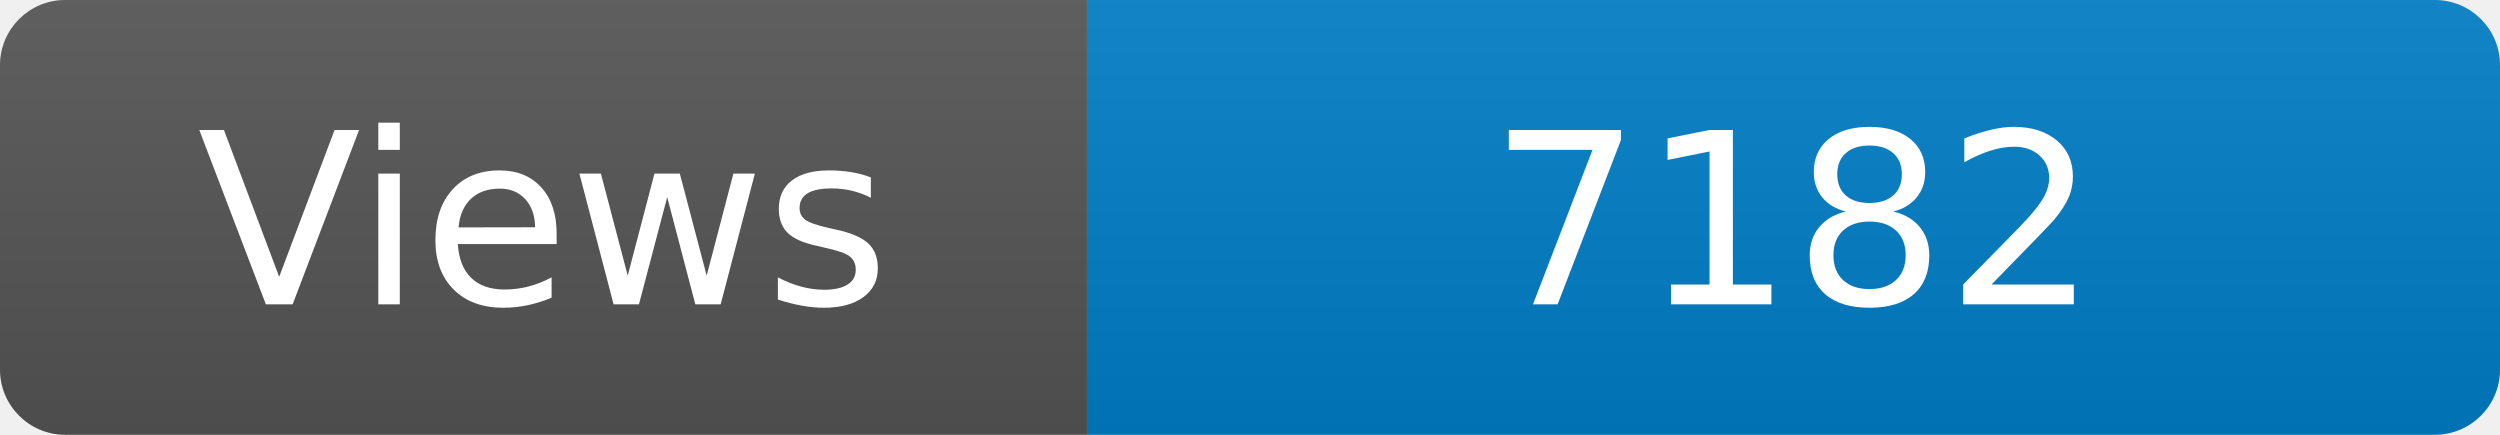
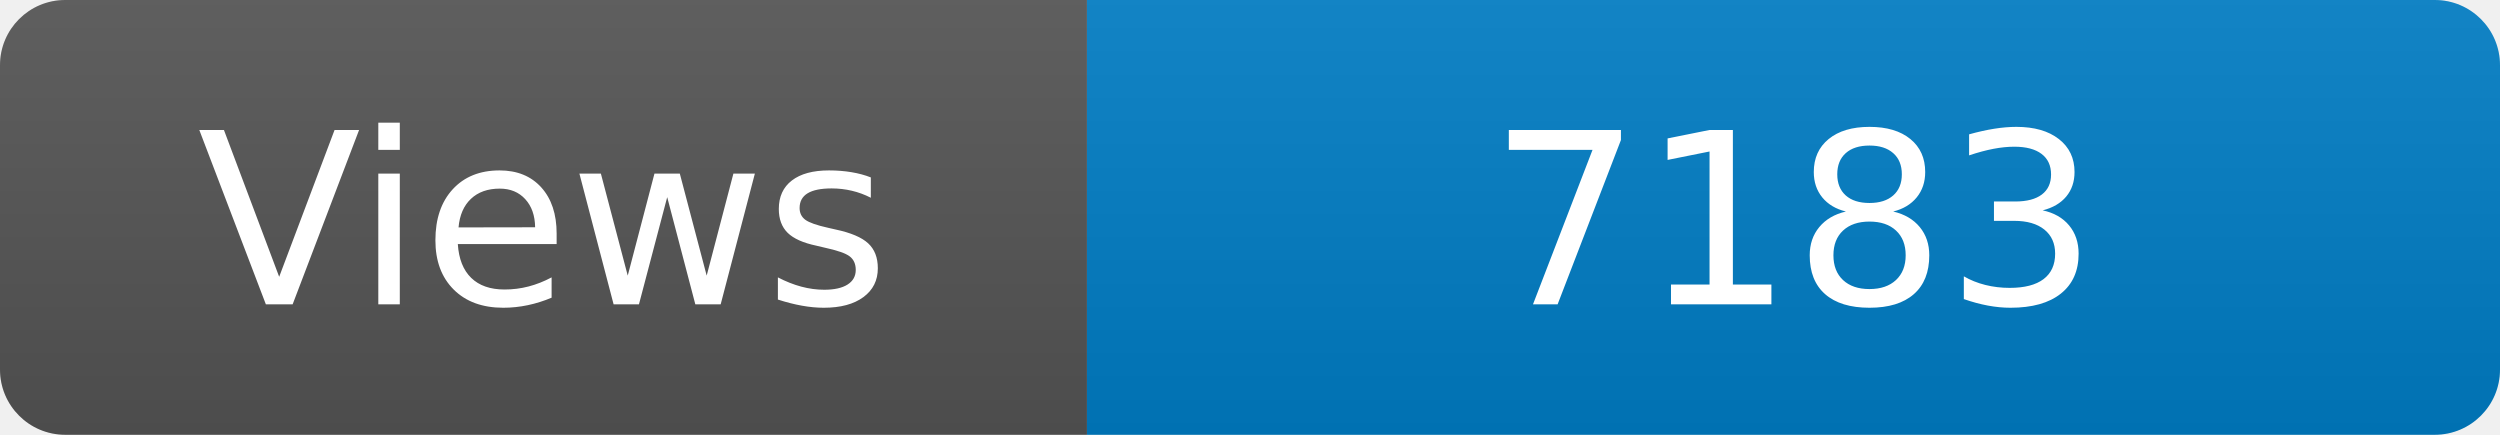
<svg xmlns="http://www.w3.org/2000/svg" width="115" height="20" role="img" aria-label="Maintained?: yes">
  <linearGradient id="s" x2="0" y2="100%">
    <stop offset="0" stop-color="#bbb" stop-opacity=".1" />
    <stop offset="1" stop-opacity=".1" />
  </linearGradient>
  <clipPath id="r">
    <rect width="115" height="20" rx="3" fill="#fff" />
  </clipPath>
  <g clip-path="url(#r)">
    <rect width="50" height="20" fill="#555" />
    <rect x="50" width="160" height="20" fill="#007ec6" />
    <rect width="115" height="20" fill="url(#s)" />
  </g>
  <g fill="#fff" text-anchor="middle" font-family="Verdana,Geneva,DejaVu Sans,sans-serif" font-size="110">
    <text x="250" y="140" transform="scale(.1)" fill="#fff">Views</text>
-     <text x="825" y="140" transform="scale(.1)" fill="#fff">7182</text>
+     <text x="825" y="140" transform="scale(.1)" fill="#fff">7183</text>
  </g>
</svg>
